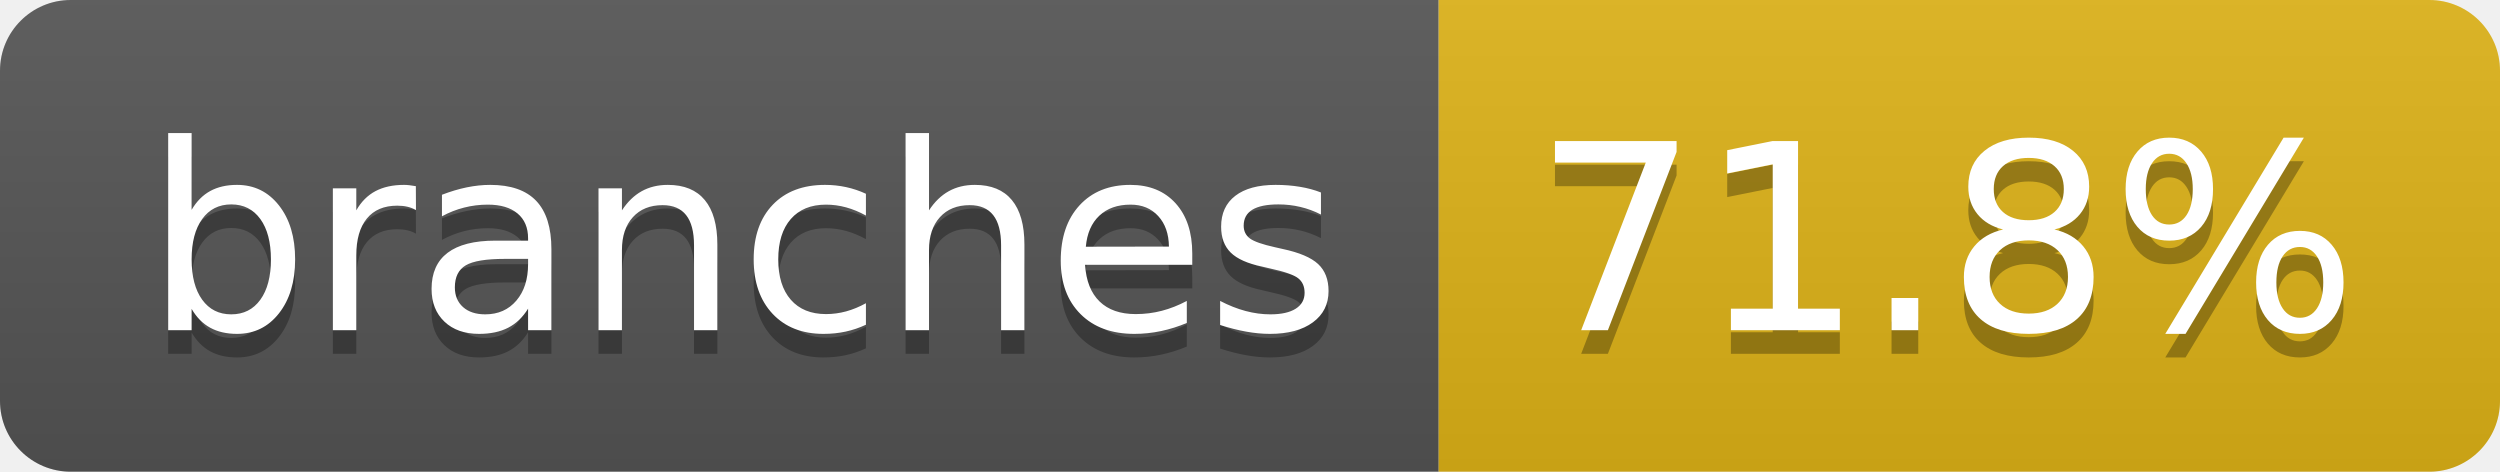
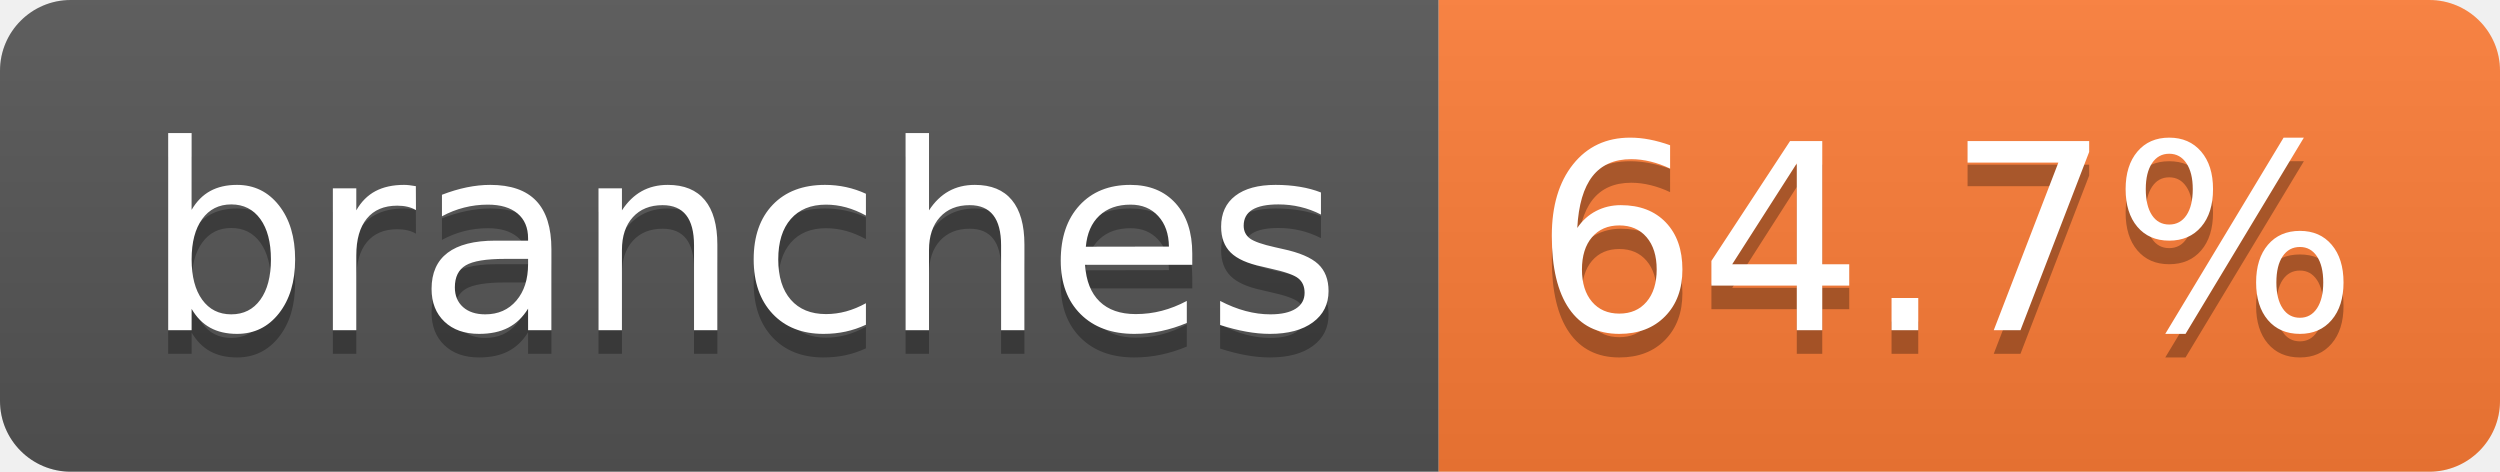
- <svg xmlns="http://www.w3.org/2000/svg" width="106" height="20" role="img" aria-label="branches: 71.8%">
+ <svg xmlns="http://www.w3.org/2000/svg" width="106" height="20" role="img" aria-label="branches: 64.7%">
  <linearGradient id="s" x2="0" y2="100%">
    <stop offset="0" stop-color="#bbb" stop-opacity=".1" />
    <stop offset="1" stop-opacity=".1" />
  </linearGradient>
  <clipPath id="r">
    <rect width="106" height="20" rx="3" fill="#fff" />
  </clipPath>
  <g clip-path="url(#r)">
    <rect width="61" height="20" fill="#555" />
-     <rect x="61" width="45" height="20" fill="#dfb317" />
+     <rect x="61" width="45" height="20" fill="#fe7d37" />
    <rect width="106" height="20" fill="url(#s)" />
  </g>
  <g fill="#fff" text-anchor="middle" font-family="Verdana,Geneva,DejaVu Sans,sans-serif" text-rendering="geometricPrecision" font-size="110">
    <text aria-hidden="true" x="315" y="150" fill="#010101" fill-opacity=".3" transform="scale(.1)" textLength="507">branches</text>
    <text x="315" y="140" transform="scale(.1)" fill="#fff" textLength="507">branches</text>
-     <text aria-hidden="true" x="825" y="150" fill="#010101" fill-opacity=".3" transform="scale(.1)" textLength="350">71.8%</text>
-     <text x="825" y="140" transform="scale(.1)" fill="#fff" textLength="350">71.8%</text>
+     <text aria-hidden="true" x="825" y="150" fill="#010101" fill-opacity=".3" transform="scale(.1)" textLength="350">64.7%</text>
+     <text x="825" y="140" transform="scale(.1)" fill="#fff" textLength="350">64.7%</text>
  </g>
</svg>
